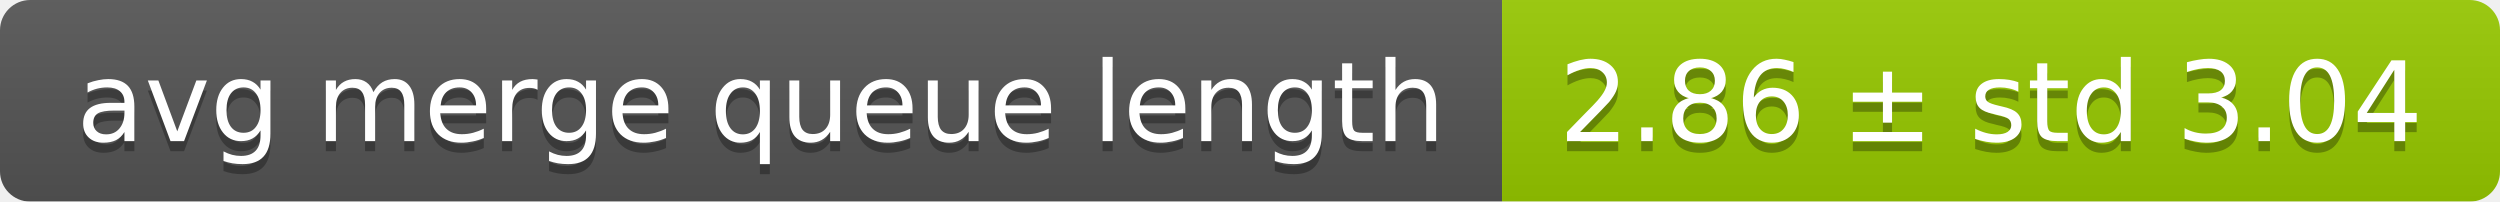
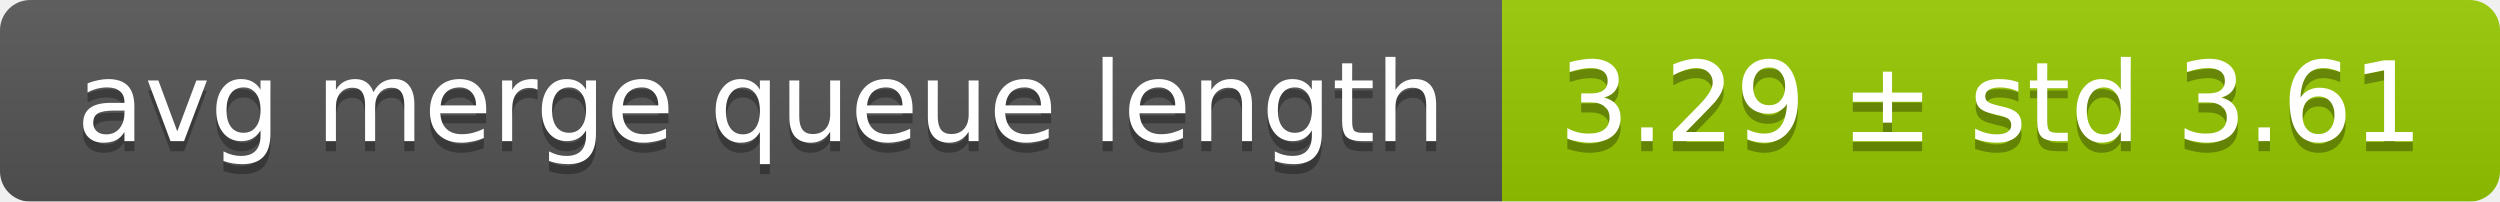
<svg xmlns="http://www.w3.org/2000/svg" width="248" height="20">
  <linearGradient id="smooth" x2="0" y2="100%">
    <stop offset="0" stop-color="#bbb" stop-opacity=".1" />
    <stop offset="1" stop-opacity=".1" />
  </linearGradient>
  <mask id="round">
    <rect width="248" height="20" rx="3" fill="#fff" />
  </mask>
  <g mask="url(#round)">
    <rect width="149" height="20" fill="#555" />
    <rect x="149" width="99" height="20" fill="#97ca00" />
    <rect width="248" height="20" fill="url(#smooth)" />
  </g>
  <g fill="#fff" text-anchor="middle" font-family="DejaVu Sans,Verdana,Geneva,sans-serif" font-size="11">
    <text x="75.5" y="15" fill="#010101" fill-opacity=".3">avg merge queue length</text>
    <text x="75.5" y="14">avg merge queue length</text>
-     <text x="197.5" y="15" fill="#010101" fill-opacity=".3">2.86 ± std 3.04</text>
-     <text x="197.5" y="14">2.86 ± std 3.04</text>
+     <text x="197.5" y="15" fill="#010101" fill-opacity=".3">3.29 ± std 3.61</text>
+     <text x="197.5" y="14">3.29 ± std 3.61</text>
  </g>
</svg>
